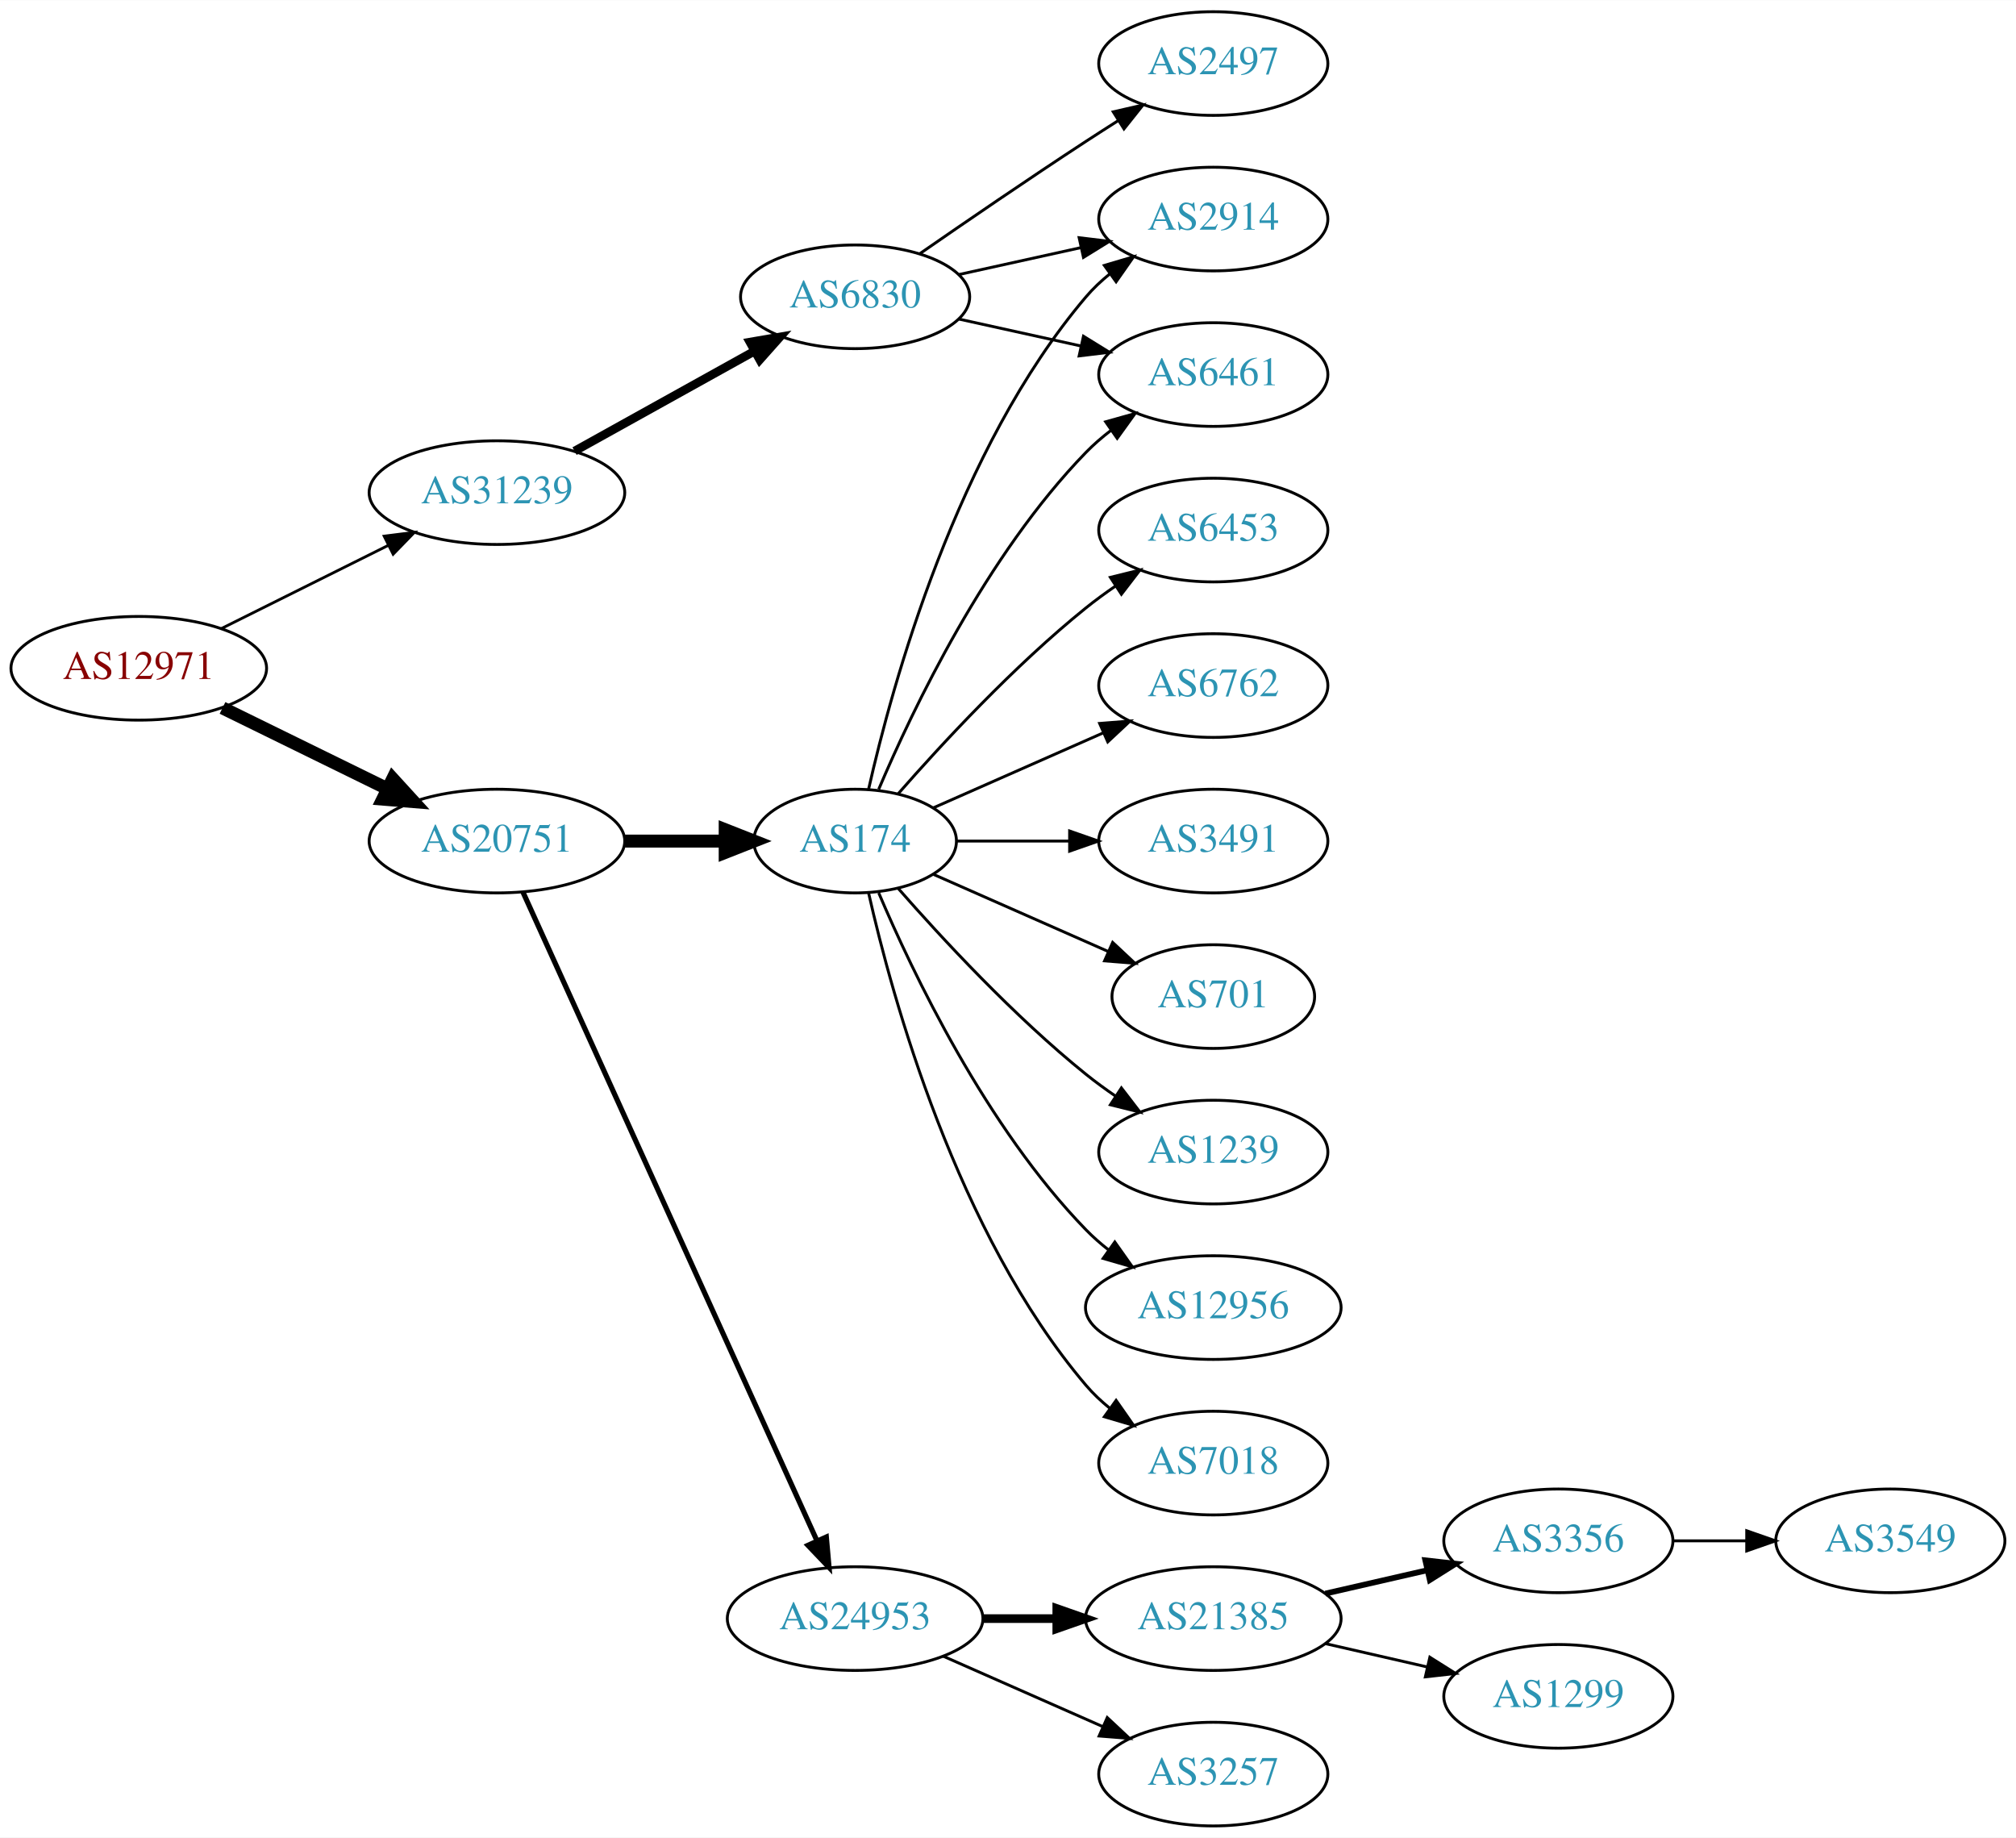
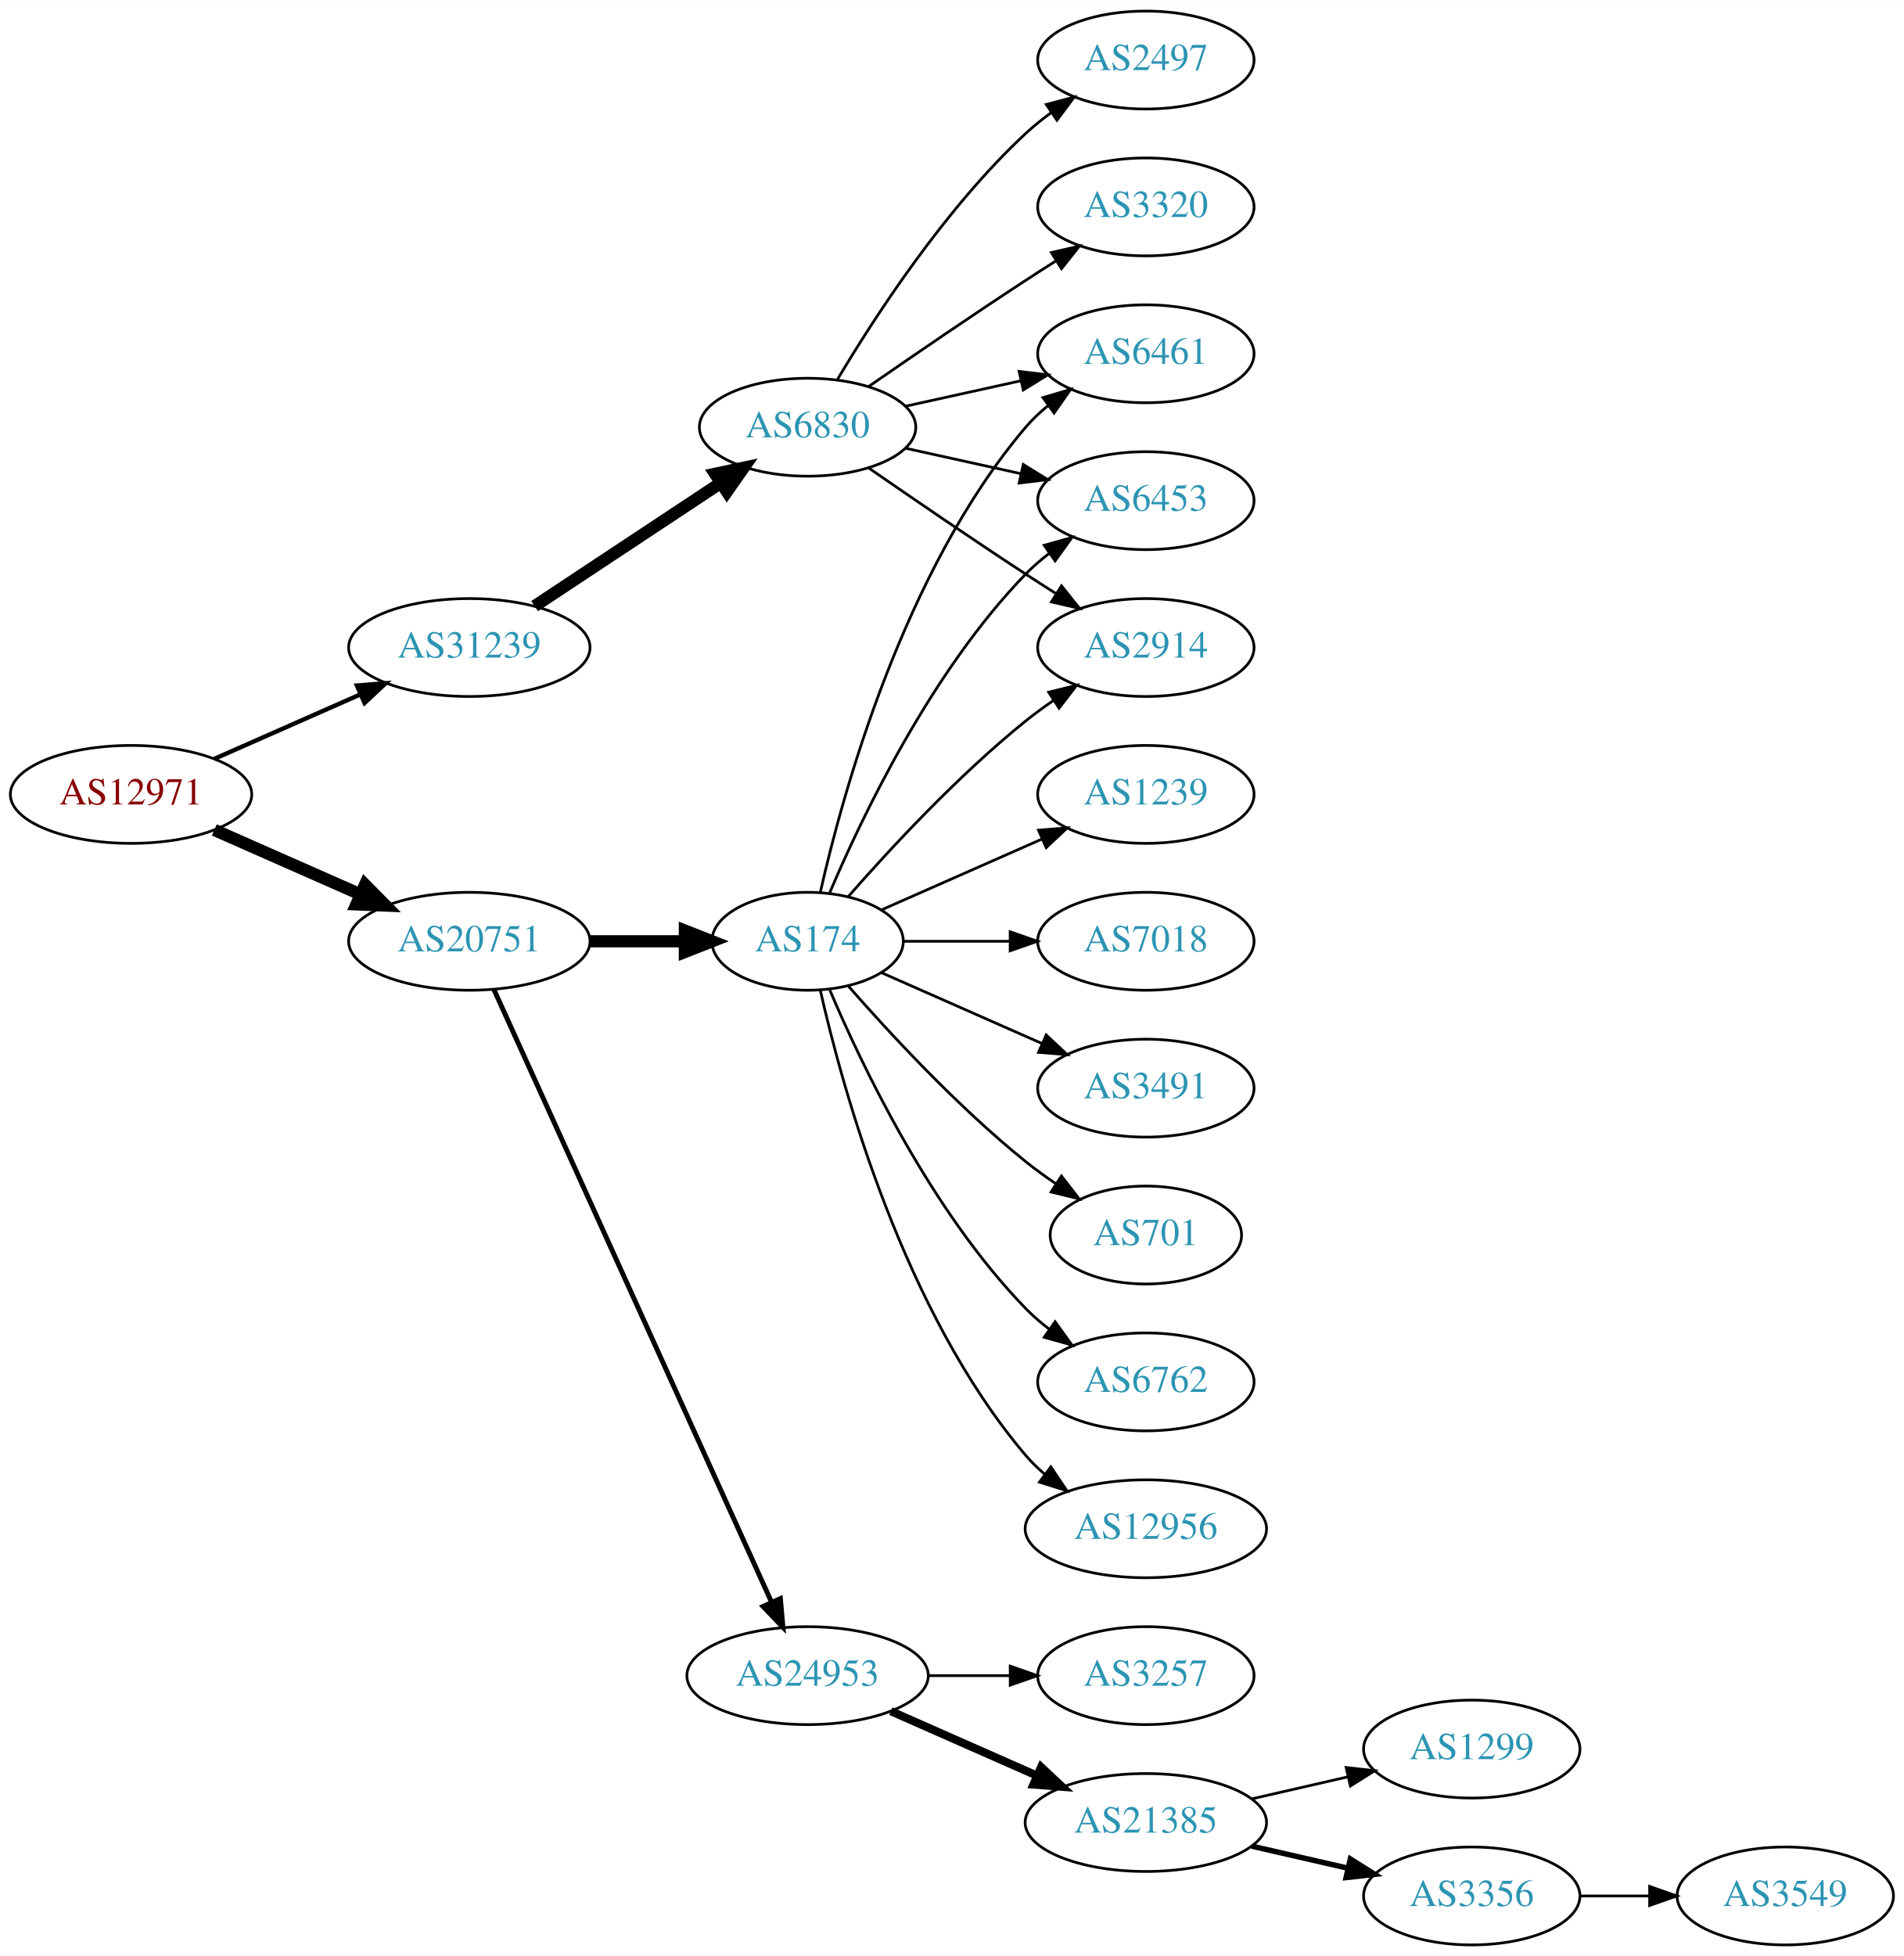
- <svg xmlns="http://www.w3.org/2000/svg" xmlns:xlink="http://www.w3.org/1999/xlink" width="700pt" height="638pt" viewBox="0.00 0.00 700.15 638.00">
-   <g id="graph0" class="graph" transform="scale(1 1) rotate(0) translate(4 634)">
-     <polygon fill="white" stroke="none" points="-4,4 -4,-634 696.155,-634 696.155,4 -4,4" />
+ <svg xmlns="http://www.w3.org/2000/svg" xmlns:xlink="http://www.w3.org/1999/xlink" width="700pt" height="719pt" viewBox="0.00 0.00 700.15 719.00">
+   <g id="graph0" class="graph" transform="scale(1 1) rotate(0) translate(4 715)">
+     <polygon fill="white" stroke="none" points="-4,4 -4,-715 696.155,-715 696.155,4 -4,4" />
    <g id="node1" class="node">
      <g id="a_node1">
        <a xlink:href="/asn/12971" xlink:title="AS12971 ~ Perfektastrasse 19 [AT]">
-           <ellipse fill="#ffffff" stroke="black" cx="44.196" cy="-402" rx="44.393" ry="18" />
-           <text text-anchor="middle" x="44.196" y="-398.3" font-family="Times,serif" font-size="14.00" fill="#880000">AS12971</text>
+           <ellipse fill="#ffffff" stroke="black" cx="44.196" cy="-423" rx="44.393" ry="18" />
+           <text text-anchor="middle" x="44.196" y="-419.3" font-family="Times,serif" font-size="14.00" fill="#880000">AS12971</text>
        </a>
      </g>
    </g>
    <g id="node2" class="node">
      <g id="a_node2">
        <a xlink:href="/asn/20751" xlink:title="AS20751 ~ AZISTA GmbH [AT]">
-           <ellipse fill="#ffffff" stroke="black" cx="168.588" cy="-342" rx="44.393" ry="18" />
-           <text text-anchor="middle" x="168.588" y="-338.3" font-family="Times,serif" font-size="14.00" fill="#2c94b3">AS20751</text>
+           <ellipse fill="#ffffff" stroke="black" cx="168.588" cy="-369" rx="44.393" ry="18" />
+           <text text-anchor="middle" x="168.588" y="-365.3" font-family="Times,serif" font-size="14.00" fill="#2c94b3">AS20751</text>
        </a>
      </g>
    </g>
    <g id="edge1" class="edge">
-       <path fill="none" stroke="black" stroke-width="4.5" d="M73.275,-388.235C90.301,-379.888 112.221,-369.143 130.642,-360.112" />
-       <polygon fill="black" stroke="black" stroke-width="4.5" points="132.394,-363.639 139.64,-355.701 128.927,-356.567 132.394,-363.639" />
+       <path fill="none" stroke="black" stroke-width="4.5" d="M74.824,-409.928C90.941,-402.817 111.081,-393.931 128.473,-386.258" />
+       <polygon fill="black" stroke="black" stroke-width="4.5" points="130.249,-389.778 137.809,-382.139 127.071,-382.573 130.249,-389.778" />
    </g>
    <g id="node3" class="node">
      <g id="a_node3">
        <a xlink:href="/asn/31239" xlink:title="AS31239 ~ -- Funknetz / VIX [AT]">
-           <ellipse fill="#ffffff" stroke="black" cx="168.588" cy="-463" rx="44.393" ry="18" />
-           <text text-anchor="middle" x="168.588" y="-459.3" font-family="Times,serif" font-size="14.00" fill="#2c94b3">AS31239</text>
+           <ellipse fill="#ffffff" stroke="black" cx="168.588" cy="-477" rx="44.393" ry="18" />
+           <text text-anchor="middle" x="168.588" y="-473.3" font-family="Times,serif" font-size="14.00" fill="#2c94b3">AS31239</text>
        </a>
      </g>
    </g>
    <g id="edge2" class="edge">
-       <path fill="none" stroke="black" stroke-width="0.964" d="M72.969,-415.842C90.104,-424.382 112.282,-435.436 130.86,-444.695" />
-       <polygon fill="black" stroke="black" stroke-width="0.964" points="129.414,-447.885 139.925,-449.213 132.537,-441.62 129.414,-447.885" />
+       <path fill="none" stroke="black" stroke-width="1.607" d="M74.824,-436.072C90.941,-443.183 111.081,-452.069 128.473,-459.742" />
+       <polygon fill="black" stroke="black" stroke-width="1.607" points="127.247,-463.027 137.809,-463.861 130.073,-456.622 127.247,-463.027" />
    </g>
    <g id="node4" class="node">
      <g id="a_node4">
-         <a xlink:href="/asn/174" xlink:title="AS174 ~ Cogent Communications [US]">
-           <ellipse fill="#ffffff" stroke="black" cx="292.98" cy="-342" rx="35.194" ry="18" />
-           <text text-anchor="middle" x="292.98" y="-338.3" font-family="Times,serif" font-size="14.00" fill="#2c94b3">AS174</text>
+         <a xlink:href="/asn/24953" xlink:title="AS24953 ~ AS MACRO: AS-24953 (customers) [AT]">
+           <ellipse fill="#ffffff" stroke="black" cx="292.98" cy="-99" rx="44.393" ry="18" />
+           <text text-anchor="middle" x="292.98" y="-95.3" font-family="Times,serif" font-size="14.00" fill="#2c94b3">AS24953</text>
        </a>
      </g>
    </g>
    <g id="edge3" class="edge">
-       <path fill="none" stroke="black" stroke-width="4.5" d="M213.084,-342C224.341,-342 236.473,-342 247.767,-342" />
-       <polygon fill="black" stroke="black" stroke-width="4.5" points="247.854,-345.938 257.854,-342 247.854,-338.063 247.854,-345.938" />
+       <path fill="none" stroke="black" stroke-width="1.8" d="M177.619,-351.285C198.539,-305.133 254.822,-180.972 279.778,-125.918" />
+       <polygon fill="black" stroke="black" stroke-width="1.8" points="282.979,-127.334 283.92,-116.781 276.604,-124.444 282.979,-127.334" />
    </g>
    <g id="node5" class="node">
      <g id="a_node5">
-         <a xlink:href="/asn/24953" xlink:title="AS24953 ~ AS MACRO: AS-24953 (customers) [AT]">
-           <ellipse fill="#ffffff" stroke="black" cx="292.98" cy="-72" rx="44.393" ry="18" />
-           <text text-anchor="middle" x="292.98" y="-68.3" font-family="Times,serif" font-size="14.00" fill="#2c94b3">AS24953</text>
+         <a xlink:href="/asn/174" xlink:title="AS174 ~ Cogent Communications [US]">
+           <ellipse fill="#ffffff" stroke="black" cx="292.98" cy="-369" rx="35.194" ry="18" />
+           <text text-anchor="middle" x="292.98" y="-365.3" font-family="Times,serif" font-size="14.00" fill="#2c94b3">AS174</text>
        </a>
      </g>
    </g>
    <g id="edge4" class="edge">
-       <path fill="none" stroke="black" stroke-width="1.8" d="M177.619,-324.285C198.539,-278.133 254.822,-153.972 279.778,-98.918" />
-       <polygon fill="black" stroke="black" stroke-width="1.8" points="282.979,-100.334 283.92,-89.781 276.604,-97.444 282.979,-100.334" />
+       <path fill="none" stroke="black" stroke-width="4.5" d="M213.084,-369C224.341,-369 236.473,-369 247.767,-369" />
+       <polygon fill="black" stroke="black" stroke-width="4.5" points="247.854,-372.938 257.854,-369 247.854,-365.063 247.854,-372.938" />
    </g>
    <g id="node20" class="node">
      <g id="a_node20">
        <a xlink:href="/asn/6830" xlink:title="AS6830 ~ LGI-UPC [AT]">
-           <ellipse fill="#ffffff" stroke="black" cx="292.98" cy="-531" rx="39.794" ry="18" />
-           <text text-anchor="middle" x="292.98" y="-527.3" font-family="Times,serif" font-size="14.00" fill="#2c94b3">AS6830</text>
+           <ellipse fill="#ffffff" stroke="black" cx="292.98" cy="-558" rx="39.794" ry="18" />
+           <text text-anchor="middle" x="292.98" y="-554.3" font-family="Times,serif" font-size="14.00" fill="#2c94b3">AS6830</text>
        </a>
      </g>
    </g>
    <g id="edge19" class="edge">
-       <path fill="none" stroke="black" stroke-width="3" d="M195.544,-477.421C213.717,-487.518 238.18,-501.109 257.919,-512.076" />
-       <polygon fill="black" stroke="black" stroke-width="3" points="256.457,-515.268 266.899,-517.065 259.857,-509.149 256.457,-515.268" />
+       <path fill="none" stroke="black" stroke-width="4.5" d="M192.609,-492.235C211.963,-505.044 239.798,-523.466 261.088,-537.555" />
+       <polygon fill="black" stroke="black" stroke-width="4.5" points="258.964,-540.871 269.476,-543.107 263.31,-534.304 258.964,-540.871" />
    </g>
    <g id="node6" class="node">
      <g id="a_node6">
-         <a xlink:href="/asn/2914" xlink:title="AS2914 ~ NTT America, Inc. [US]">
-           <ellipse fill="#ffffff" stroke="black" cx="417.373" cy="-558" rx="39.794" ry="18" />
-           <text text-anchor="middle" x="417.373" y="-554.3" font-family="Times,serif" font-size="14.00" fill="#2c94b3">AS2914</text>
+         <a xlink:href="/asn/21385" xlink:title="AS21385 ~ Trusted Network GmbH [DE]">
+           <ellipse fill="#ffffff" stroke="black" cx="417.373" cy="-45" rx="44.393" ry="18" />
+           <text text-anchor="middle" x="417.373" y="-41.3" font-family="Times,serif" font-size="14.00" fill="#2c94b3">AS21385</text>
        </a>
      </g>
    </g>
    <g id="edge5" class="edge">
-       <path fill="none" stroke="black" d="M297.674,-360.075C305.814,-396.148 328.247,-478.14 373.176,-531 375.611,-533.864 378.427,-536.521 381.432,-538.961" />
-       <polygon fill="black" stroke="black" points="379.531,-541.905 389.692,-544.906 383.62,-536.224 379.531,-541.905" />
+       <path fill="none" stroke="black" stroke-width="3" d="M323.608,-85.928C339.725,-78.817 359.865,-69.931 377.257,-62.258" />
+       <polygon fill="black" stroke="black" stroke-width="3" points="378.857,-65.377 386.593,-58.139 376.032,-58.973 378.857,-65.377" />
    </g>
    <g id="node7" class="node">
      <g id="a_node7">
+         <a xlink:href="/asn/3257" xlink:title="AS3257 ~ GTT [DE]">
+           <ellipse fill="#ffffff" stroke="black" cx="417.373" cy="-99" rx="39.794" ry="18" />
+           <text text-anchor="middle" x="417.373" y="-95.3" font-family="Times,serif" font-size="14.00" fill="#2c94b3">AS3257</text>
+         </a>
+       </g>
+     </g>
+     <g id="edge6" class="edge">
+       <path fill="none" stroke="black" d="M337.476,-99C347.165,-99 357.502,-99 367.394,-99" />
+       <polygon fill="black" stroke="black" points="367.497,-102.5 377.497,-99 367.497,-95.5 367.497,-102.5" />
+     </g>
+     <g id="node10" class="node">
+       <g id="a_node10">
+         <a xlink:href="/asn/701" xlink:title="AS701 ~ UUNET [US]">
+           <ellipse fill="#ffffff" stroke="black" cx="417.373" cy="-261" rx="35.194" ry="18" />
+           <text text-anchor="middle" x="417.373" y="-257.3" font-family="Times,serif" font-size="14.00" fill="#2c94b3">AS701</text>
+         </a>
+       </g>
+     </g>
+     <g id="edge9" class="edge">
+       <path fill="none" stroke="black" d="M307.854,-352.655C322.924,-335.441 348.202,-308.099 373.176,-288 376.682,-285.179 380.5,-282.413 384.368,-279.792" />
+       <polygon fill="black" stroke="black" points="386.325,-282.694 392.813,-274.318 382.518,-276.82 386.325,-282.694" />
+     </g>
+     <g id="node11" class="node">
+       <g id="a_node11">
        <a xlink:href="/asn/6762" xlink:title="AS6762 ~ TELECOM ITALIA SPARKLE S.p.A. [IT]">
-           <ellipse fill="#ffffff" stroke="black" cx="417.373" cy="-396" rx="39.794" ry="18" />
-           <text text-anchor="middle" x="417.373" y="-392.3" font-family="Times,serif" font-size="14.00" fill="#2c94b3">AS6762</text>
-         </a>
-       </g>
-     </g>
-     <g id="edge6" class="edge">
-       <path fill="none" stroke="black" d="M320.237,-353.584C337.422,-361.167 360.135,-371.188 379.17,-379.586" />
-       <polygon fill="black" stroke="black" points="377.896,-382.849 388.458,-383.684 380.721,-376.445 377.896,-382.849" />
+           <ellipse fill="#ffffff" stroke="black" cx="417.373" cy="-207" rx="39.794" ry="18" />
+           <text text-anchor="middle" x="417.373" y="-203.3" font-family="Times,serif" font-size="14.00" fill="#2c94b3">AS6762</text>
+         </a>
+       </g>
+     </g>
+     <g id="edge10" class="edge">
+       <path fill="none" stroke="black" d="M301.171,-351.025C312.938,-323.318 338.512,-269.652 373.176,-234 375.797,-231.305 378.737,-228.761 381.82,-226.392" />
+       <polygon fill="black" stroke="black" points="383.995,-229.141 390.189,-220.545 379.986,-223.403 383.995,-229.141" />
+     </g>
+     <g id="node12" class="node">
+       <g id="a_node12">
+         <a xlink:href="/asn/6453" xlink:title="AS6453 ~ TATA COMMUNICATIONS (AMERICA) INC [US]">
+           <ellipse fill="#ffffff" stroke="black" cx="417.373" cy="-531" rx="39.794" ry="18" />
+           <text text-anchor="middle" x="417.373" y="-527.3" font-family="Times,serif" font-size="14.00" fill="#2c94b3">AS6453</text>
+         </a>
+       </g>
+     </g>
+     <g id="edge11" class="edge">
+       <path fill="none" stroke="black" d="M301.171,-386.975C312.938,-414.682 338.512,-468.348 373.176,-504 375.797,-506.695 378.737,-509.239 381.82,-511.608" />
+       <polygon fill="black" stroke="black" points="379.986,-514.597 390.189,-517.455 383.995,-508.859 379.986,-514.597" />
+     </g>
+     <g id="node13" class="node">
+       <g id="a_node13">
+         <a xlink:href="/asn/12956" xlink:title="AS12956 ~ TELXIUS [ES]">
+           <ellipse fill="#ffffff" stroke="black" cx="417.373" cy="-153" rx="44.393" ry="18" />
+           <text text-anchor="middle" x="417.373" y="-149.3" font-family="Times,serif" font-size="14.00" fill="#2c94b3">AS12956</text>
+         </a>
+       </g>
+     </g>
+     <g id="edge12" class="edge">
+       <path fill="none" stroke="black" d="M297.674,-350.925C305.814,-314.852 328.247,-232.86 373.176,-180 375.296,-177.507 377.705,-175.17 380.275,-172.997" />
+       <polygon fill="black" stroke="black" points="382.424,-175.761 388.344,-166.975 378.237,-170.151 382.424,-175.761" />
+     </g>
+     <g id="node14" class="node">
+       <g id="a_node14">
+         <a xlink:href="/asn/1239" xlink:title="AS1239 ~ Sprint [US]">
+           <ellipse fill="#ffffff" stroke="black" cx="417.373" cy="-423" rx="39.794" ry="18" />
+           <text text-anchor="middle" x="417.373" y="-419.3" font-family="Times,serif" font-size="14.00" fill="#2c94b3">AS1239</text>
+         </a>
+       </g>
+     </g>
+     <g id="edge13" class="edge">
+       <path fill="none" stroke="black" d="M320.237,-380.584C337.422,-388.167 360.135,-398.188 379.17,-406.586" />
+       <polygon fill="black" stroke="black" points="377.896,-409.849 388.458,-410.684 380.721,-403.445 377.896,-409.849" />
+     </g>
+     <g id="node15" class="node">
+       <g id="a_node15">
+         <a xlink:href="/asn/2914" xlink:title="AS2914 ~ NTT America, Inc. [US]">
+           <ellipse fill="#ffffff" stroke="black" cx="417.373" cy="-477" rx="39.794" ry="18" />
+           <text text-anchor="middle" x="417.373" y="-473.3" font-family="Times,serif" font-size="14.00" fill="#2c94b3">AS2914</text>
+         </a>
+       </g>
+     </g>
+     <g id="edge14" class="edge">
+       <path fill="none" stroke="black" d="M307.854,-385.345C322.924,-402.559 348.202,-429.901 373.176,-450 376.432,-452.62 379.957,-455.192 383.542,-457.646" />
+       <polygon fill="black" stroke="black" points="381.629,-460.577 391.914,-463.121 385.46,-454.719 381.629,-460.577" />
+     </g>
+     <g id="node16" class="node">
+       <g id="a_node16">
+         <a xlink:href="/asn/7018" xlink:title="AS7018 ~ AT&amp;T Services, Inc. [US]">
+           <ellipse fill="#ffffff" stroke="black" cx="417.373" cy="-369" rx="39.794" ry="18" />
+           <text text-anchor="middle" x="417.373" y="-365.3" font-family="Times,serif" font-size="14.00" fill="#2c94b3">AS7018</text>
+         </a>
+       </g>
+     </g>
+     <g id="edge15" class="edge">
+       <path fill="none" stroke="black" d="M328.399,-369C340.45,-369 354.226,-369 367.244,-369" />
+       <polygon fill="black" stroke="black" points="367.474,-372.5 377.473,-369 367.473,-365.5 367.474,-372.5" />
+     </g>
+     <g id="node17" class="node">
+       <g id="a_node17">
+         <a xlink:href="/asn/6461" xlink:title="AS6461 ~ Zayo Bandwidth [US]">
+           <ellipse fill="#ffffff" stroke="black" cx="417.373" cy="-585" rx="39.794" ry="18" />
+           <text text-anchor="middle" x="417.373" y="-581.3" font-family="Times,serif" font-size="14.00" fill="#2c94b3">AS6461</text>
+         </a>
+       </g>
+     </g>
+     <g id="edge16" class="edge">
+       <path fill="none" stroke="black" d="M297.674,-387.075C305.814,-423.148 328.247,-505.14 373.176,-558 375.611,-560.864 378.427,-563.521 381.432,-565.961" />
+       <polygon fill="black" stroke="black" points="379.531,-568.905 389.692,-571.906 383.62,-563.224 379.531,-568.905" />
+     </g>
+     <g id="node18" class="node">
+       <g id="a_node18">
+         <a xlink:href="/asn/3491" xlink:title="AS3491 ~ PCCW Global, Inc. [US]">
+           <ellipse fill="#ffffff" stroke="black" cx="417.373" cy="-315" rx="39.794" ry="18" />
+           <text text-anchor="middle" x="417.373" y="-311.3" font-family="Times,serif" font-size="14.00" fill="#2c94b3">AS3491</text>
+         </a>
+       </g>
+     </g>
+     <g id="edge17" class="edge">
+       <path fill="none" stroke="black" d="M320.237,-357.416C337.422,-349.833 360.135,-339.812 379.17,-331.414" />
+       <polygon fill="black" stroke="black" points="380.721,-334.555 388.458,-327.316 377.896,-328.151 380.721,-334.555" />
    </g>
    <g id="node8" class="node">
      <g id="a_node8">
-         <a xlink:href="/asn/3491" xlink:title="AS3491 ~ PCCW Global, Inc. [US]">
-           <ellipse fill="#ffffff" stroke="black" cx="417.373" cy="-342" rx="39.794" ry="18" />
-           <text text-anchor="middle" x="417.373" y="-338.3" font-family="Times,serif" font-size="14.00" fill="#2c94b3">AS3491</text>
+         <a xlink:href="/asn/1299" xlink:title="AS1299 ~ Telia Carrier [EU]">
+           <ellipse fill="#ffffff" stroke="black" cx="537.215" cy="-72" rx="39.794" ry="18" />
+           <text text-anchor="middle" x="537.215" y="-68.3" font-family="Times,serif" font-size="14.00" fill="#2c94b3">AS1299</text>
        </a>
      </g>
    </g>
    <g id="edge7" class="edge">
-       <path fill="none" stroke="black" d="M328.399,-342C340.45,-342 354.226,-342 367.244,-342" />
-       <polygon fill="black" stroke="black" points="367.474,-345.5 377.473,-342 367.473,-338.5 367.474,-345.5" />
+       <path fill="none" stroke="black" d="M456.307,-53.692C467.548,-56.267 479.961,-59.111 491.584,-61.774" />
+       <polygon fill="black" stroke="black" points="491.016,-65.235 501.545,-64.056 492.58,-58.411 491.016,-65.235" />
    </g>
    <g id="node9" class="node">
      <g id="a_node9">
-         <a xlink:href="/asn/701" xlink:title="AS701 ~ UUNET [US]">
-           <ellipse fill="#ffffff" stroke="black" cx="417.373" cy="-288" rx="35.194" ry="18" />
-           <text text-anchor="middle" x="417.373" y="-284.3" font-family="Times,serif" font-size="14.00" fill="#2c94b3">AS701</text>
+         <a xlink:href="/asn/3356" xlink:title="AS3356 ~ Level 3 Parent, LLC [US]">
+           <ellipse fill="#ffffff" stroke="black" cx="537.215" cy="-18" rx="39.794" ry="18" />
+           <text text-anchor="middle" x="537.215" y="-14.3" font-family="Times,serif" font-size="14.00" fill="#2c94b3">AS3356</text>
        </a>
      </g>
    </g>
    <g id="edge8" class="edge">
-       <path fill="none" stroke="black" d="M320.237,-330.416C337.902,-322.621 361.41,-312.25 380.758,-303.713" />
-       <polygon fill="black" stroke="black" points="382.424,-306.804 390.16,-299.565 379.598,-300.4 382.424,-306.804" />
-     </g>
-     <g id="node10" class="node">
-       <g id="a_node10">
-         <a xlink:href="/asn/1239" xlink:title="AS1239 ~ Sprint [US]">
-           <ellipse fill="#ffffff" stroke="black" cx="417.373" cy="-234" rx="39.794" ry="18" />
-           <text text-anchor="middle" x="417.373" y="-230.3" font-family="Times,serif" font-size="14.00" fill="#2c94b3">AS1239</text>
-         </a>
-       </g>
-     </g>
-     <g id="edge9" class="edge">
-       <path fill="none" stroke="black" d="M307.854,-325.655C322.924,-308.441 348.202,-281.099 373.176,-261 376.432,-258.38 379.957,-255.808 383.542,-253.354" />
-       <polygon fill="black" stroke="black" points="385.46,-256.281 391.914,-247.879 381.629,-250.423 385.46,-256.281" />
-     </g>
-     <g id="node11" class="node">
-       <g id="a_node11">
-         <a xlink:href="/asn/12956" xlink:title="AS12956 ~ TELXIUS [ES]">
-           <ellipse fill="#ffffff" stroke="black" cx="417.373" cy="-180" rx="44.393" ry="18" />
-           <text text-anchor="middle" x="417.373" y="-176.3" font-family="Times,serif" font-size="14.00" fill="#2c94b3">AS12956</text>
-         </a>
-       </g>
-     </g>
-     <g id="edge10" class="edge">
-       <path fill="none" stroke="black" d="M301.171,-324.025C312.938,-296.318 338.512,-242.652 373.176,-207 375.592,-204.515 378.281,-202.158 381.102,-199.949" />
-       <polygon fill="black" stroke="black" points="383.167,-202.775 389.286,-194.127 379.109,-197.071 383.167,-202.775" />
-     </g>
-     <g id="node12" class="node">
-       <g id="a_node12">
-         <a xlink:href="/asn/7018" xlink:title="AS7018 ~ AT&amp;T Services, Inc. [US]">
-           <ellipse fill="#ffffff" stroke="black" cx="417.373" cy="-126" rx="39.794" ry="18" />
-           <text text-anchor="middle" x="417.373" y="-122.3" font-family="Times,serif" font-size="14.00" fill="#2c94b3">AS7018</text>
-         </a>
-       </g>
-     </g>
-     <g id="edge11" class="edge">
-       <path fill="none" stroke="black" d="M297.674,-323.925C305.814,-287.852 328.247,-205.86 373.176,-153 375.611,-150.136 378.427,-147.479 381.432,-145.039" />
-       <polygon fill="black" stroke="black" points="383.62,-147.776 389.692,-139.094 379.531,-142.095 383.62,-147.776" />
-     </g>
-     <g id="node13" class="node">
-       <g id="a_node13">
-         <a xlink:href="/asn/6461" xlink:title="AS6461 ~ Zayo Bandwidth [US]">
-           <ellipse fill="#ffffff" stroke="black" cx="417.373" cy="-504" rx="39.794" ry="18" />
-           <text text-anchor="middle" x="417.373" y="-500.3" font-family="Times,serif" font-size="14.00" fill="#2c94b3">AS6461</text>
-         </a>
-       </g>
-     </g>
-     <g id="edge12" class="edge">
-       <path fill="none" stroke="black" d="M301.171,-359.975C312.938,-387.682 338.512,-441.348 373.176,-477 375.797,-479.695 378.737,-482.239 381.82,-484.608" />
-       <polygon fill="black" stroke="black" points="379.986,-487.597 390.189,-490.455 383.995,-481.859 379.986,-487.597" />
-     </g>
-     <g id="node14" class="node">
-       <g id="a_node14">
-         <a xlink:href="/asn/6453" xlink:title="AS6453 ~ TATA COMMUNICATIONS (AMERICA) INC [US]">
-           <ellipse fill="#ffffff" stroke="black" cx="417.373" cy="-450" rx="39.794" ry="18" />
-           <text text-anchor="middle" x="417.373" y="-446.3" font-family="Times,serif" font-size="14.00" fill="#2c94b3">AS6453</text>
-         </a>
-       </g>
-     </g>
-     <g id="edge13" class="edge">
-       <path fill="none" stroke="black" d="M307.854,-358.345C322.924,-375.559 348.202,-402.901 373.176,-423 376.432,-425.62 379.957,-428.192 383.542,-430.646" />
-       <polygon fill="black" stroke="black" points="381.629,-433.577 391.914,-436.121 385.46,-427.719 381.629,-433.577" />
-     </g>
-     <g id="node15" class="node">
-       <g id="a_node15">
-         <a xlink:href="/asn/3257" xlink:title="AS3257 ~ GTT [DE]">
-           <ellipse fill="#ffffff" stroke="black" cx="417.373" cy="-18" rx="39.794" ry="18" />
-           <text text-anchor="middle" x="417.373" y="-14.3" font-family="Times,serif" font-size="14.00" fill="#2c94b3">AS3257</text>
-         </a>
-       </g>
-     </g>
-     <g id="edge14" class="edge">
-       <path fill="none" stroke="black" d="M323.608,-58.928C340.203,-51.606 361.062,-42.403 378.795,-34.579" />
-       <polygon fill="black" stroke="black" points="380.543,-37.634 388.279,-30.395 377.717,-31.23 380.543,-37.634" />
-     </g>
-     <g id="node16" class="node">
-       <g id="a_node16">
-         <a xlink:href="/asn/21385" xlink:title="AS21385 ~ Trusted Network GmbH [DE]">
-           <ellipse fill="#ffffff" stroke="black" cx="417.373" cy="-72" rx="44.393" ry="18" />
-           <text text-anchor="middle" x="417.373" y="-68.3" font-family="Times,serif" font-size="14.00" fill="#2c94b3">AS21385</text>
-         </a>
-       </g>
-     </g>
-     <g id="edge15" class="edge">
-       <path fill="none" stroke="black" stroke-width="3" d="M337.476,-72C345.682,-72 354.353,-72 362.826,-72" />
-       <polygon fill="black" stroke="black" stroke-width="3" points="363.017,-75.5 373.017,-72 363.017,-68.5 363.017,-75.5" />
-     </g>
-     <g id="node17" class="node">
-       <g id="a_node17">
-         <a xlink:href="/asn/3356" xlink:title="AS3356 ~ Level 3 Parent, LLC [US]">
-           <ellipse fill="#ffffff" stroke="black" cx="537.215" cy="-99" rx="39.794" ry="18" />
-           <text text-anchor="middle" x="537.215" y="-95.3" font-family="Times,serif" font-size="14.00" fill="#2c94b3">AS3356</text>
-         </a>
-       </g>
-     </g>
-     <g id="edge16" class="edge">
-       <path fill="none" stroke="black" stroke-width="2" d="M456.307,-80.692C467.548,-83.267 479.961,-86.111 491.584,-88.774" />
-       <polygon fill="black" stroke="black" stroke-width="2" points="491.016,-92.235 501.545,-91.056 492.58,-85.412 491.016,-92.235" />
-     </g>
-     <g id="node18" class="node">
-       <g id="a_node18">
-         <a xlink:href="/asn/1299" xlink:title="AS1299 ~ Telia Carrier [EU]">
-           <ellipse fill="#ffffff" stroke="black" cx="537.215" cy="-45" rx="39.794" ry="18" />
-           <text text-anchor="middle" x="537.215" y="-41.3" font-family="Times,serif" font-size="14.00" fill="#2c94b3">AS1299</text>
-         </a>
-       </g>
-     </g>
-     <g id="edge17" class="edge">
-       <path fill="none" stroke="black" d="M456.307,-63.308C467.548,-60.733 479.961,-57.889 491.584,-55.226" />
-       <polygon fill="black" stroke="black" points="492.58,-58.589 501.545,-52.944 491.016,-51.765 492.58,-58.589" />
+       <path fill="none" stroke="black" stroke-width="2" d="M456.307,-36.308C467.548,-33.733 479.961,-30.889 491.584,-28.226" />
+       <polygon fill="black" stroke="black" stroke-width="2" points="492.58,-31.588 501.545,-25.944 491.016,-24.765 492.58,-31.588" />
    </g>
    <g id="node19" class="node">
      <g id="a_node19">
        <a xlink:href="/asn/3549" xlink:title="AS3549 ~ Level 3 Parent, LLC [US]">
-           <ellipse fill="#ffffff" stroke="black" cx="652.508" cy="-99" rx="39.794" ry="18" />
-           <text text-anchor="middle" x="652.508" y="-95.3" font-family="Times,serif" font-size="14.00" fill="#2c94b3">AS3549</text>
+           <ellipse fill="#ffffff" stroke="black" cx="652.508" cy="-18" rx="39.794" ry="18" />
+           <text text-anchor="middle" x="652.508" y="-14.3" font-family="Times,serif" font-size="14.00" fill="#2c94b3">AS3549</text>
        </a>
      </g>
    </g>
    <g id="edge18" class="edge">
-       <path fill="none" stroke="black" d="M576.887,-99C585.09,-99 593.854,-99 602.386,-99" />
-       <polygon fill="black" stroke="black" points="602.626,-102.5 612.626,-99 602.626,-95.5 602.626,-102.5" />
+       <path fill="none" stroke="black" d="M576.887,-18C585.09,-18 593.854,-18 602.386,-18" />
+       <polygon fill="black" stroke="black" points="602.626,-21.5 612.626,-18 602.626,-14.5 602.626,-21.5" />
    </g>
    <g id="edge20" class="edge">
-       <path fill="none" stroke="black" d="M329.053,-538.737C342.24,-541.646 357.42,-544.995 371.386,-548.076" />
-       <polygon fill="black" stroke="black" points="370.776,-551.525 381.295,-550.262 372.284,-544.69 370.776,-551.525" />
-     </g>
-     <g id="edge21" class="edge">
-       <path fill="none" stroke="black" d="M329.053,-523.263C342.24,-520.354 357.42,-517.005 371.386,-513.924" />
-       <polygon fill="black" stroke="black" points="372.284,-517.31 381.295,-511.738 370.776,-510.475 372.284,-517.31" />
+       <path fill="none" stroke="black" d="M329.053,-550.263C342.24,-547.354 357.42,-544.005 371.386,-540.924" />
+       <polygon fill="black" stroke="black" points="372.284,-544.31 381.295,-538.738 370.776,-537.475 372.284,-544.31" />
+     </g>
+     <g id="edge24" class="edge">
+       <path fill="none" stroke="black" d="M315.337,-543.099C331.188,-532.123 353.391,-516.921 373.176,-504 376.758,-501.661 380.529,-499.241 384.289,-496.856" />
+       <polygon fill="black" stroke="black" points="386.352,-499.693 392.95,-491.404 382.623,-493.769 386.352,-499.693" />
+     </g>
+     <g id="edge23" class="edge">
+       <path fill="none" stroke="black" d="M329.053,-565.737C342.24,-568.646 357.42,-571.995 371.386,-575.076" />
+       <polygon fill="black" stroke="black" points="370.776,-578.525 381.295,-577.262 372.284,-571.69 370.776,-578.525" />
    </g>
    <g id="node21" class="node">
      <g id="a_node21">
        <a xlink:href="/asn/2497" xlink:title="AS2497 ~ Internet Initiative Japan Inc. [JP]">
-           <ellipse fill="#ffffff" stroke="black" cx="417.373" cy="-612" rx="39.794" ry="18" />
-           <text text-anchor="middle" x="417.373" y="-608.3" font-family="Times,serif" font-size="14.00" fill="#2c94b3">AS2497</text>
+           <ellipse fill="#ffffff" stroke="black" cx="417.373" cy="-693" rx="39.794" ry="18" />
+           <text text-anchor="middle" x="417.373" y="-689.3" font-family="Times,serif" font-size="14.00" fill="#2c94b3">AS2497</text>
+         </a>
+       </g>
+     </g>
+     <g id="edge21" class="edge">
+       <path fill="none" stroke="black" d="M304.026,-575.671C317.597,-598.472 343.529,-638.472 373.176,-666 376.083,-668.699 379.296,-671.28 382.62,-673.703" />
+       <polygon fill="black" stroke="black" points="380.755,-676.667 390.998,-679.375 384.679,-670.87 380.755,-676.667" />
+     </g>
+     <g id="node22" class="node">
+       <g id="a_node22">
+         <a xlink:href="/asn/3320" xlink:title="AS3320 ~ DTAG [DE]">
+           <ellipse fill="#ffffff" stroke="black" cx="417.373" cy="-639" rx="39.794" ry="18" />
+           <text text-anchor="middle" x="417.373" y="-635.3" font-family="Times,serif" font-size="14.00" fill="#2c94b3">AS3320</text>
        </a>
      </g>
    </g>
    <g id="edge22" class="edge">
-       <path fill="none" stroke="black" d="M315.337,-545.901C331.188,-556.877 353.391,-572.079 373.176,-585 376.758,-587.339 380.529,-589.759 384.289,-592.144" />
-       <polygon fill="black" stroke="black" points="382.623,-595.231 392.95,-597.596 386.352,-589.307 382.623,-595.231" />
+       <path fill="none" stroke="black" d="M315.337,-572.901C331.188,-583.877 353.391,-599.079 373.176,-612 376.758,-614.339 380.529,-616.759 384.289,-619.144" />
+       <polygon fill="black" stroke="black" points="382.623,-622.231 392.95,-624.596 386.352,-616.307 382.623,-622.231" />
    </g>
  </g>
</svg>
